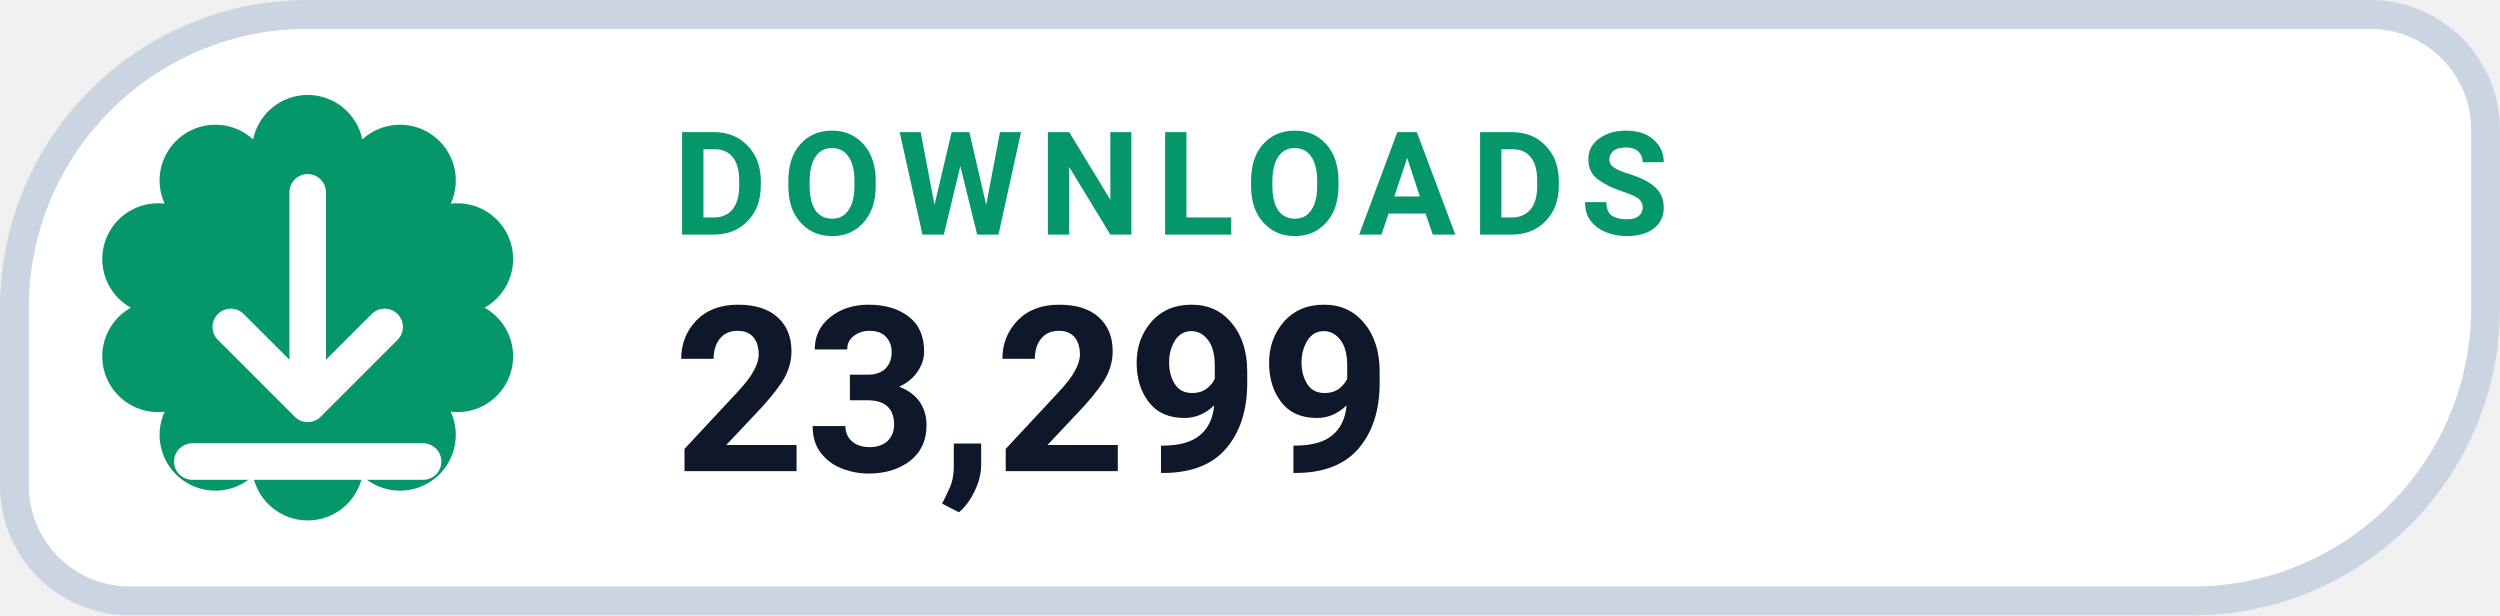
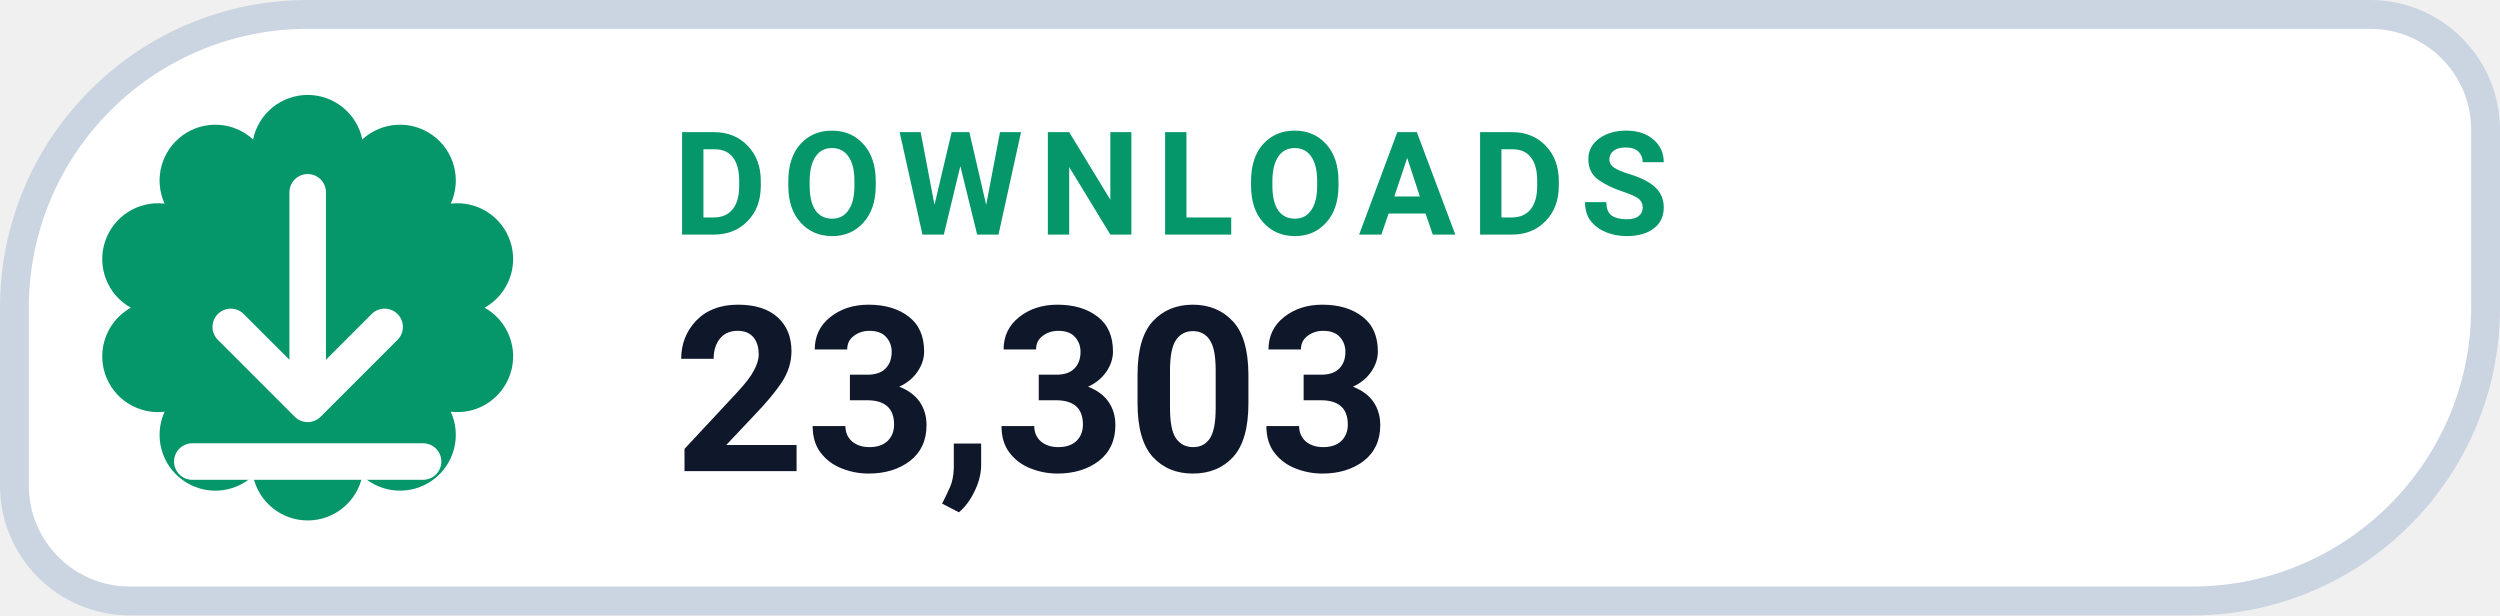
- <svg xmlns="http://www.w3.org/2000/svg" width="130" height="32" viewBox="0 0 130 32" role="img" aria-label="DOWNLOADS 23,299">
+ <svg xmlns="http://www.w3.org/2000/svg" width="130" height="32" viewBox="0 0 130 32" role="img" aria-label="DOWNLOADS 23,303">
  <path d="M 16.00 0.75 H 123.25 A 6.00 6.00 0 0 1 129.25 6.75 V 16.00 A 15.25 15.25 0 0 1 114.00 31.25 H 6.75 A 6.00 6.00 0 0 1 0.75 25.25 V 16.00 A 15.25 15.25 0 0 1 16.00 0.75 Z" fill="#FFFFFF" stroke="#CBD5E1" stroke-width="1.5" />
  <path d="M 13.16 7.25 A 2.90 2.90 0 0 1 18.84 7.25 A 2.90 2.90 0 0 1 23.44 10.59 A 2.90 2.90 0 0 1 25.20 16.00 A 2.90 2.90 0 0 1 23.44 21.41 A 2.90 2.90 0 0 1 18.84 24.75 A 2.90 2.90 0 0 1 13.16 24.75 A 2.90 2.90 0 0 1 8.56 21.41 A 2.90 2.90 0 0 1 6.80 16.00 A 2.90 2.90 0 0 1 8.56 10.59 A 2.90 2.90 0 0 1 13.16 7.25 Z" fill="#059669" />
  <g transform="translate(16 16)" style="color:#FFFFFF;">
    <path d="M0 -6 v11 m0 0 l4 -4 m-4 4 l-4 -4 M-6 8 h12" fill="none" stroke="currentColor" stroke-width="1.9" stroke-linecap="round" stroke-linejoin="round" />
  </g>
  <text x="35" y="12.2" fill="#059669" font-family="-apple-system,BlinkMacSystemFont,'Segoe UI',Roboto,Helvetica,Arial,sans-serif" font-size="7.5" font-weight="700" letter-spacing=".8">DOWNLOADS</text>
-   <text x="35" y="24.5" fill="#0F172A" font-family="-apple-system,BlinkMacSystemFont,'Segoe UI',Roboto,Helvetica,Arial,sans-serif" font-size="12" font-weight="750">23,299</text>
+   <text x="35" y="24.5" fill="#0F172A" font-family="-apple-system,BlinkMacSystemFont,'Segoe UI',Roboto,Helvetica,Arial,sans-serif" font-size="12" font-weight="750">23,303</text>
</svg>
